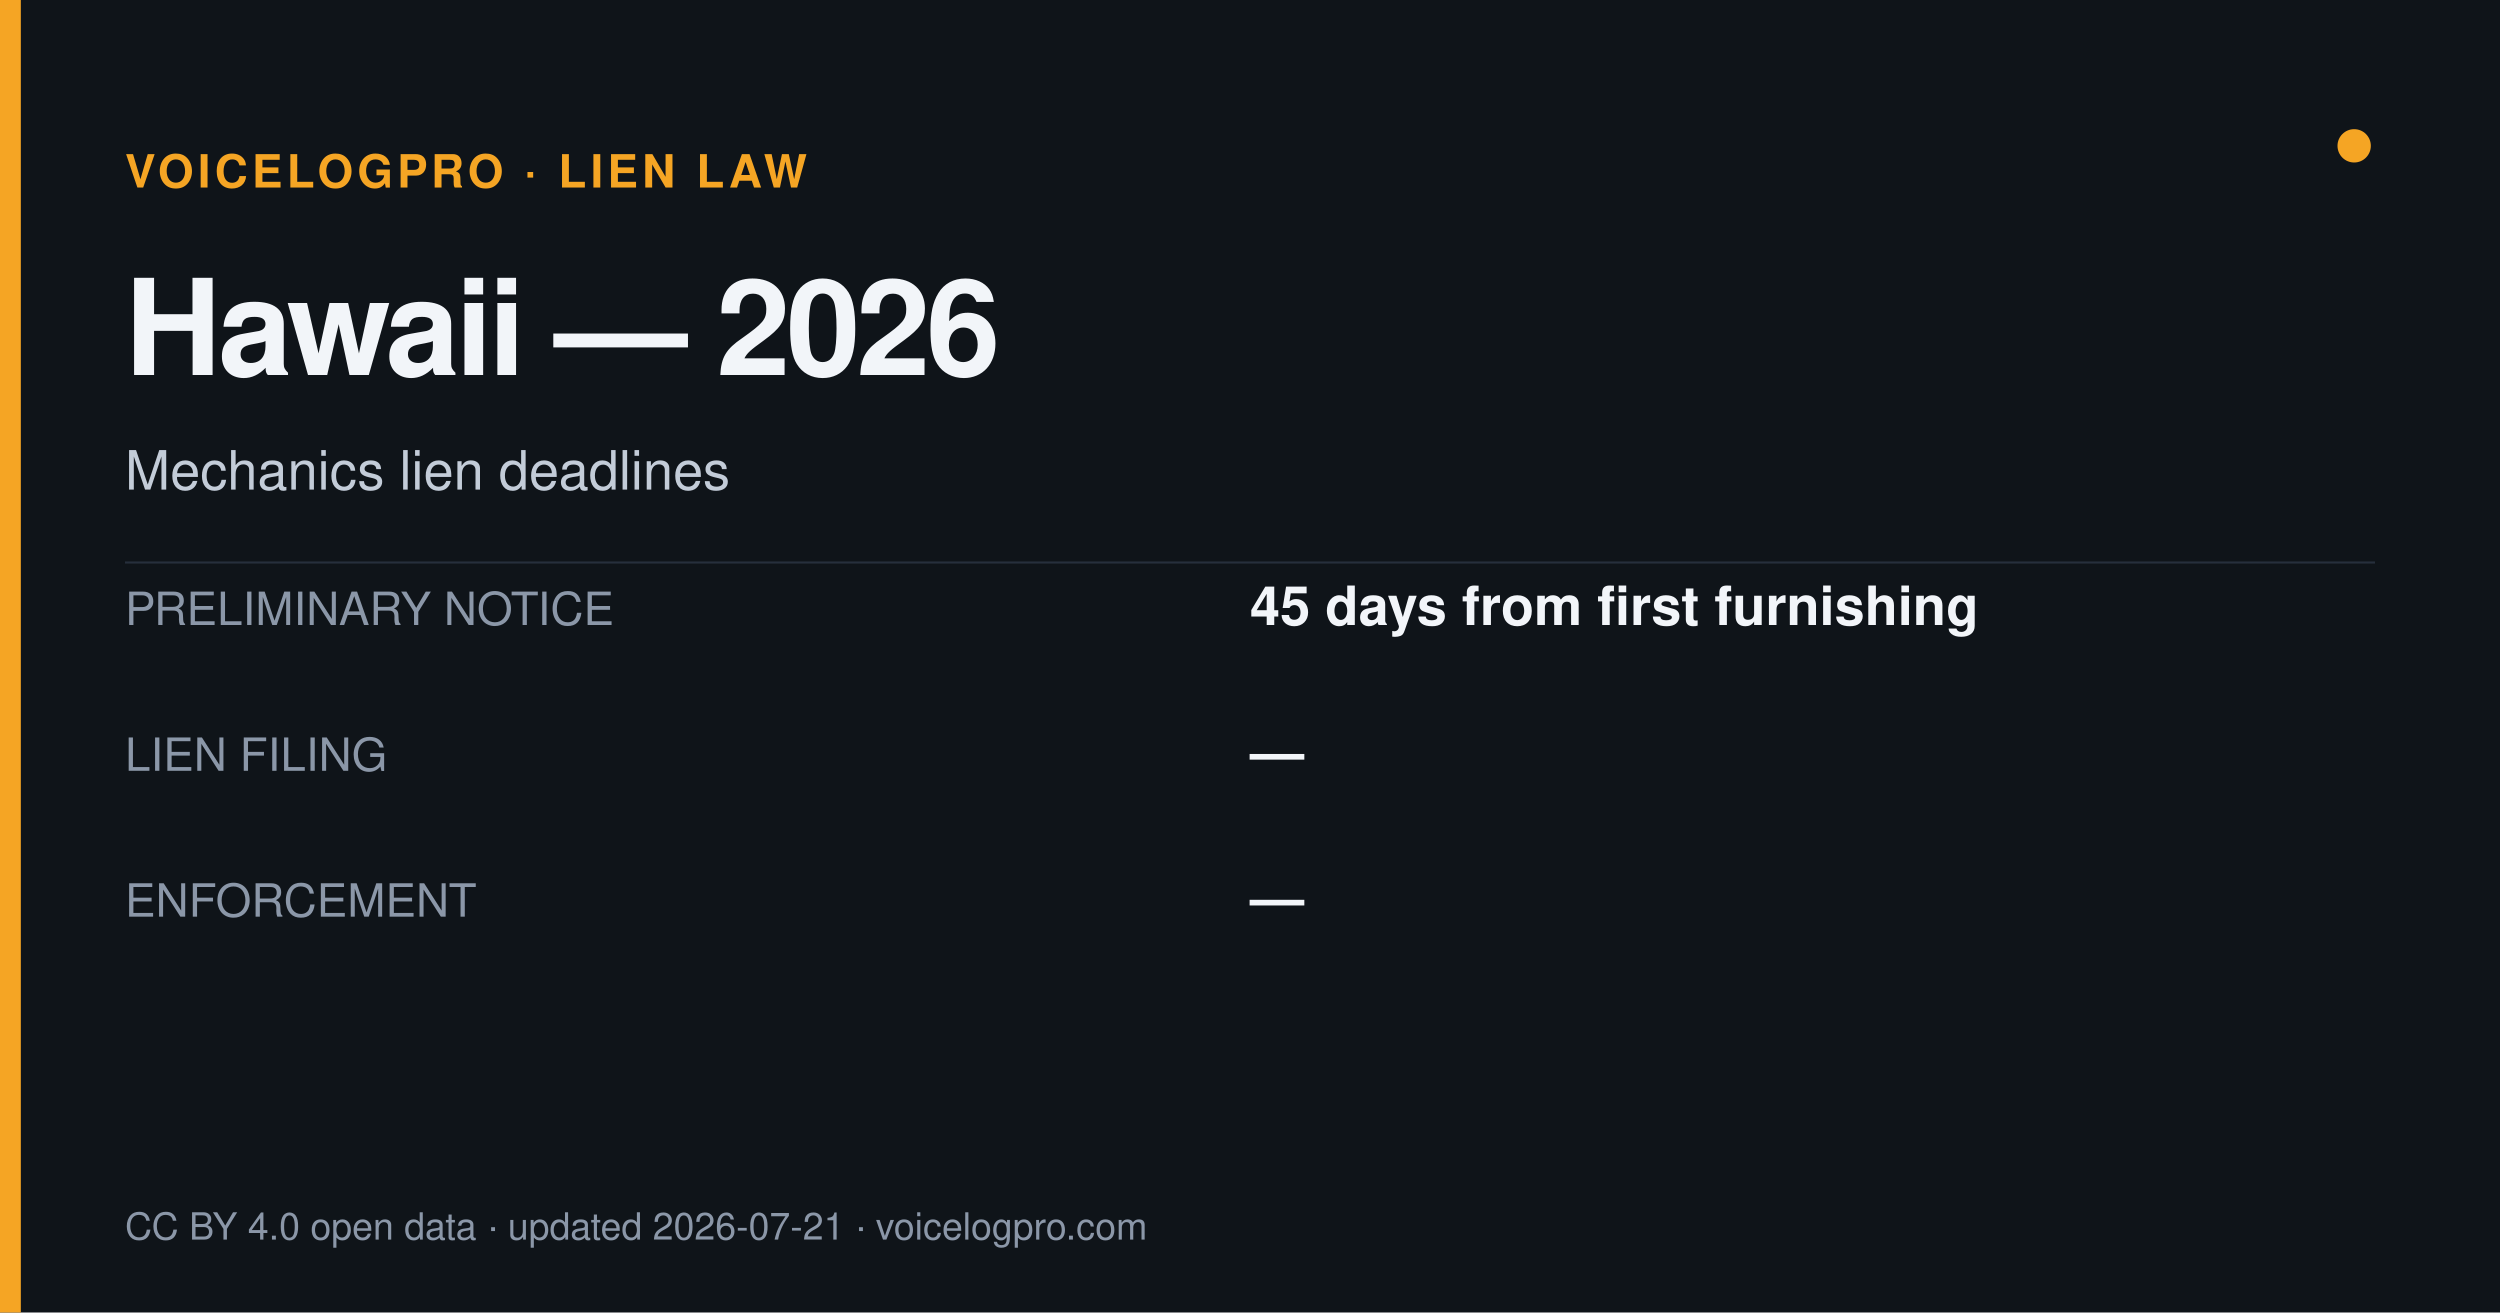
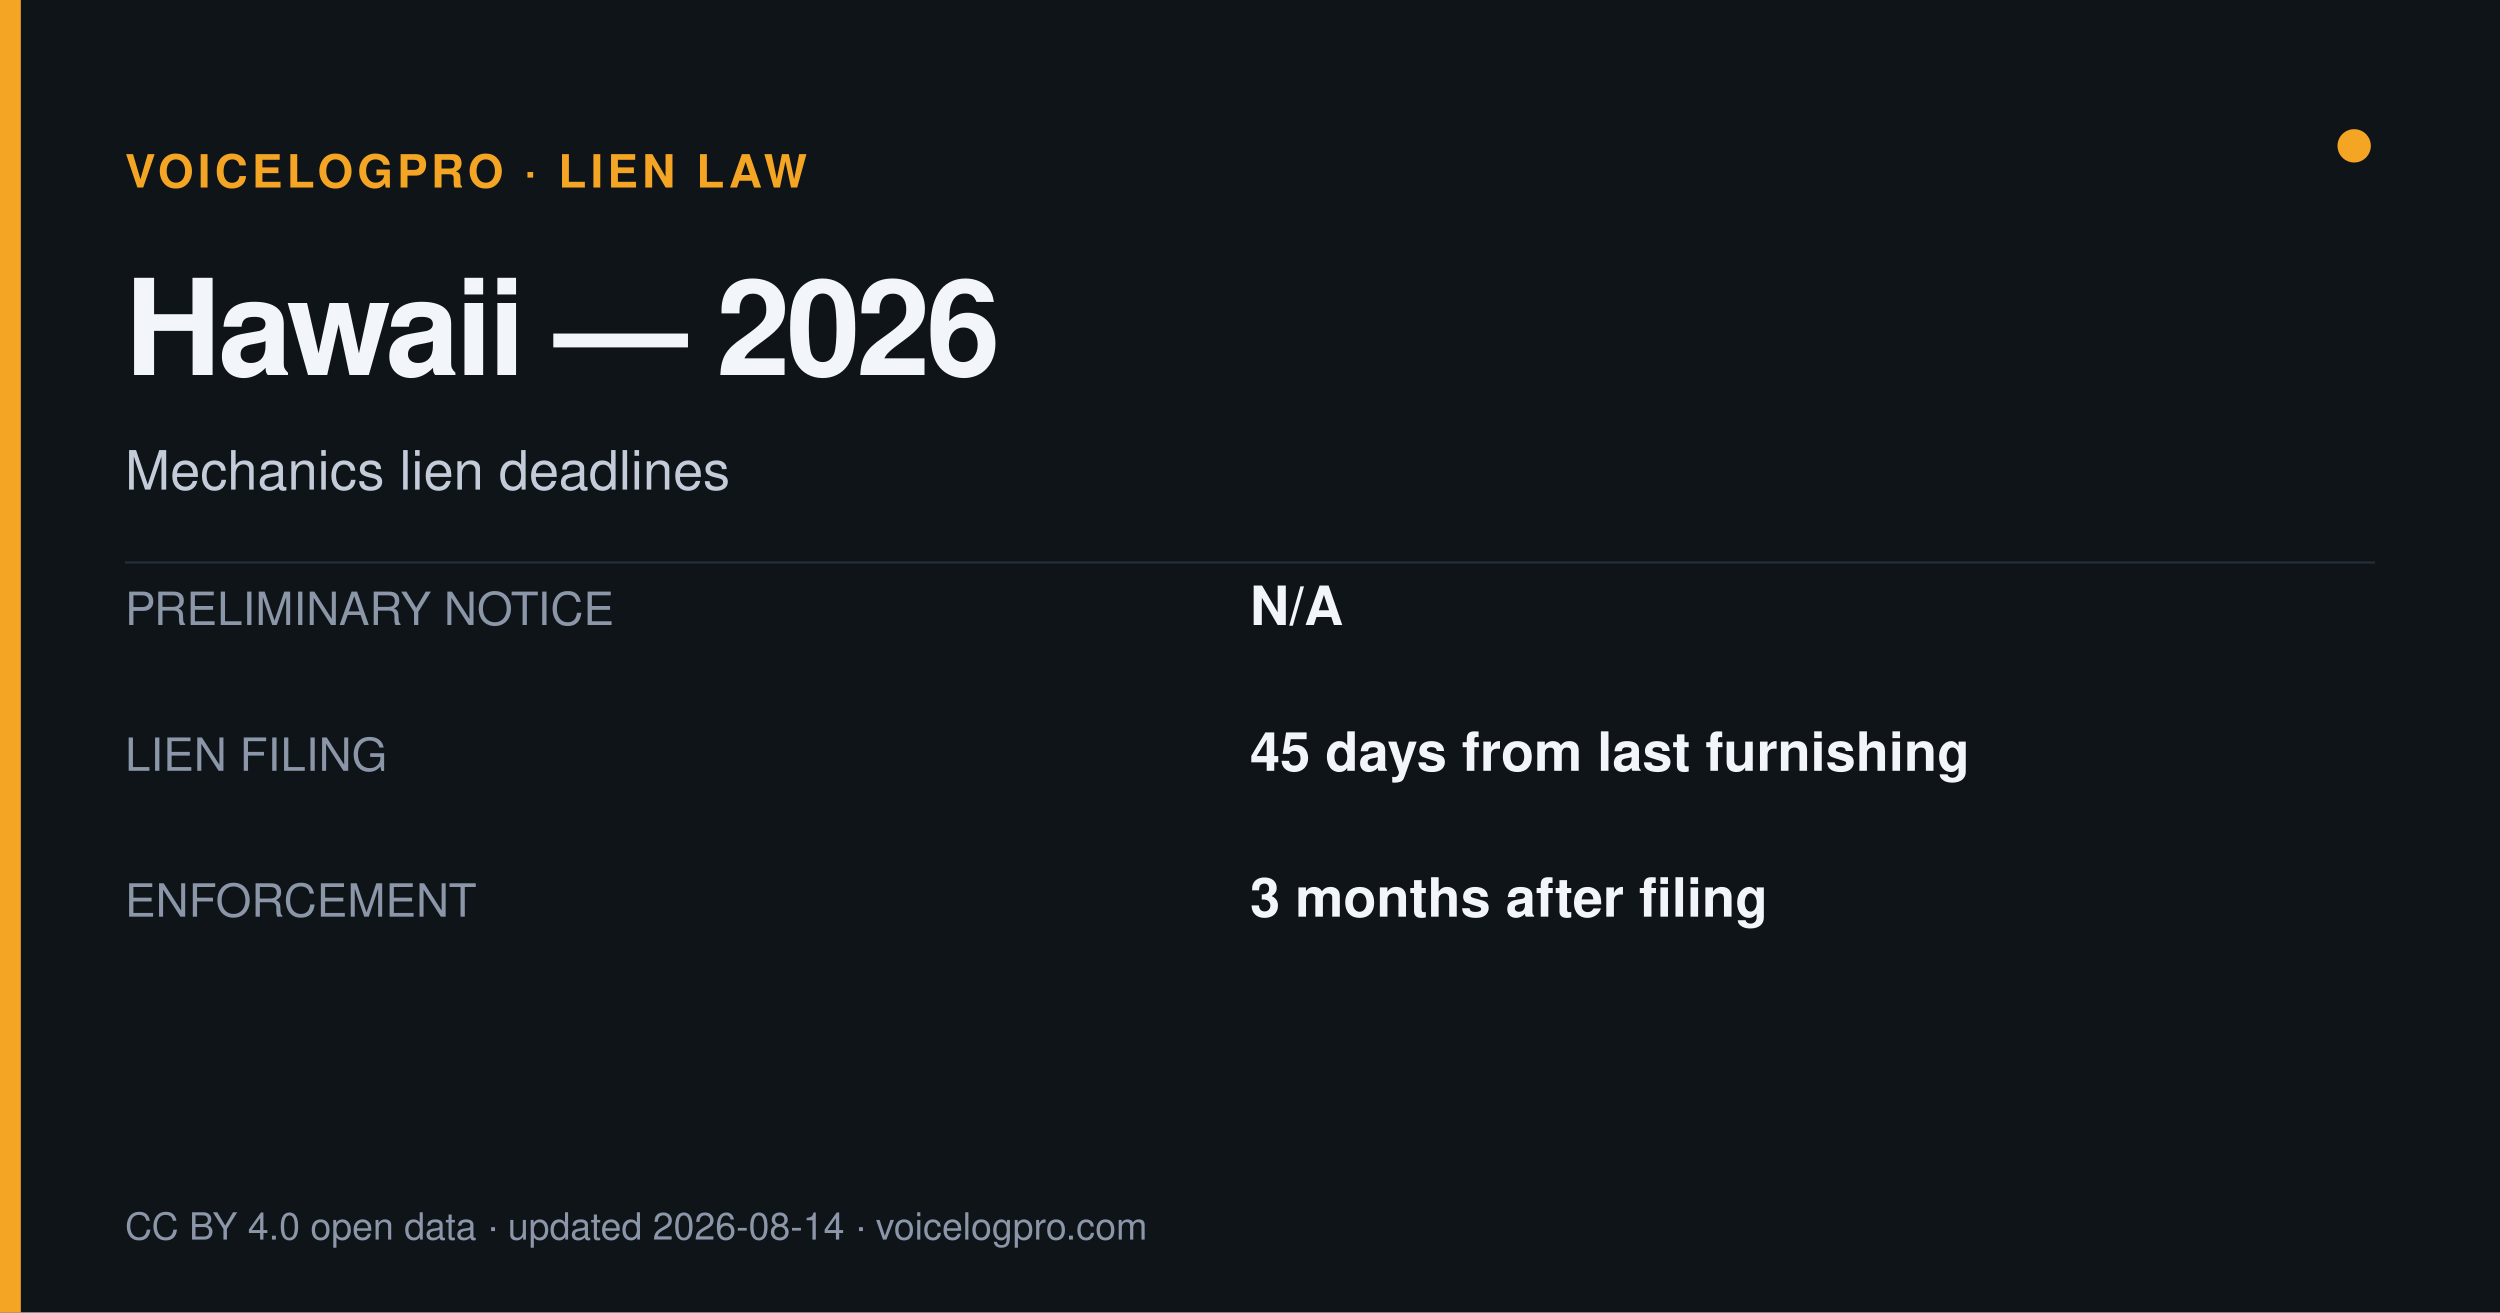
<svg xmlns="http://www.w3.org/2000/svg" width="1200" height="630" viewBox="0 0 1200 630">
  <rect width="1200" height="630" fill="#0f1419" />
  <rect x="0" y="0" width="10" height="630" fill="#f5a524" />
  <circle cx="1130" cy="70" r="8" fill="#f5a524" />
  <text x="60" y="90" font-size="22" fill="#f5a524" font-weight="700" letter-spacing="2" font-family="Helvetica,Arial,sans-serif">VOICELOGPRO · LIEN LAW</text>
  <text x="60" y="180" font-size="64" font-weight="800" fill="#f2f5f9" letter-spacing="-2" font-family="Helvetica,Arial,sans-serif">Hawaii — 2026</text>
  <text x="60" y="235" font-size="26" fill="#c3ccd8" font-family="Helvetica,Arial,sans-serif">Mechanics lien deadlines</text>
  <line x1="60" y1="270" x2="1140" y2="270" stroke="#262f3c" stroke-width="1" />
  <text x="60" y="300" font-size="22" fill="#8b97a8" font-family="Helvetica,Arial,sans-serif">PRELIMINARY NOTICE</text>
-   <text x="600" y="300" font-size="26" font-weight="700" fill="#f2f5f9" font-family="Helvetica,Arial,sans-serif">45 days from first furnishing</text>
+   <text x="600" y="300" font-size="26" font-weight="700" fill="#f2f5f9" font-family="Helvetica,Arial,sans-serif">N/A</text>
  <text x="60" y="370" font-size="22" fill="#8b97a8" font-family="Helvetica,Arial,sans-serif">LIEN FILING</text>
-   <text x="600" y="370" font-size="26" font-weight="700" fill="#f2f5f9" font-family="Helvetica,Arial,sans-serif">—</text>
+   <text x="600" y="370" font-size="26" font-weight="700" fill="#f2f5f9" font-family="Helvetica,Arial,sans-serif">45 days from last furnishing</text>
  <text x="60" y="440" font-size="22" fill="#8b97a8" font-family="Helvetica,Arial,sans-serif">ENFORCEMENT</text>
-   <text x="600" y="440" font-size="26" font-weight="700" fill="#f2f5f9" font-family="Helvetica,Arial,sans-serif">—</text>
-   <text x="60" y="595" font-size="18" fill="#8b97a8" font-family="Helvetica,Arial,sans-serif">CC BY 4.0 open data · updated 2026-07-21 · voicelogpro.com</text>
+   <text x="600" y="440" font-size="26" font-weight="700" fill="#f2f5f9" font-family="Helvetica,Arial,sans-serif">3 months after filing</text>
+   <text x="60" y="595" font-size="18" fill="#8b97a8" font-family="Helvetica,Arial,sans-serif">CC BY 4.0 open data · updated 2026-08-14 · voicelogpro.com</text>
</svg>
